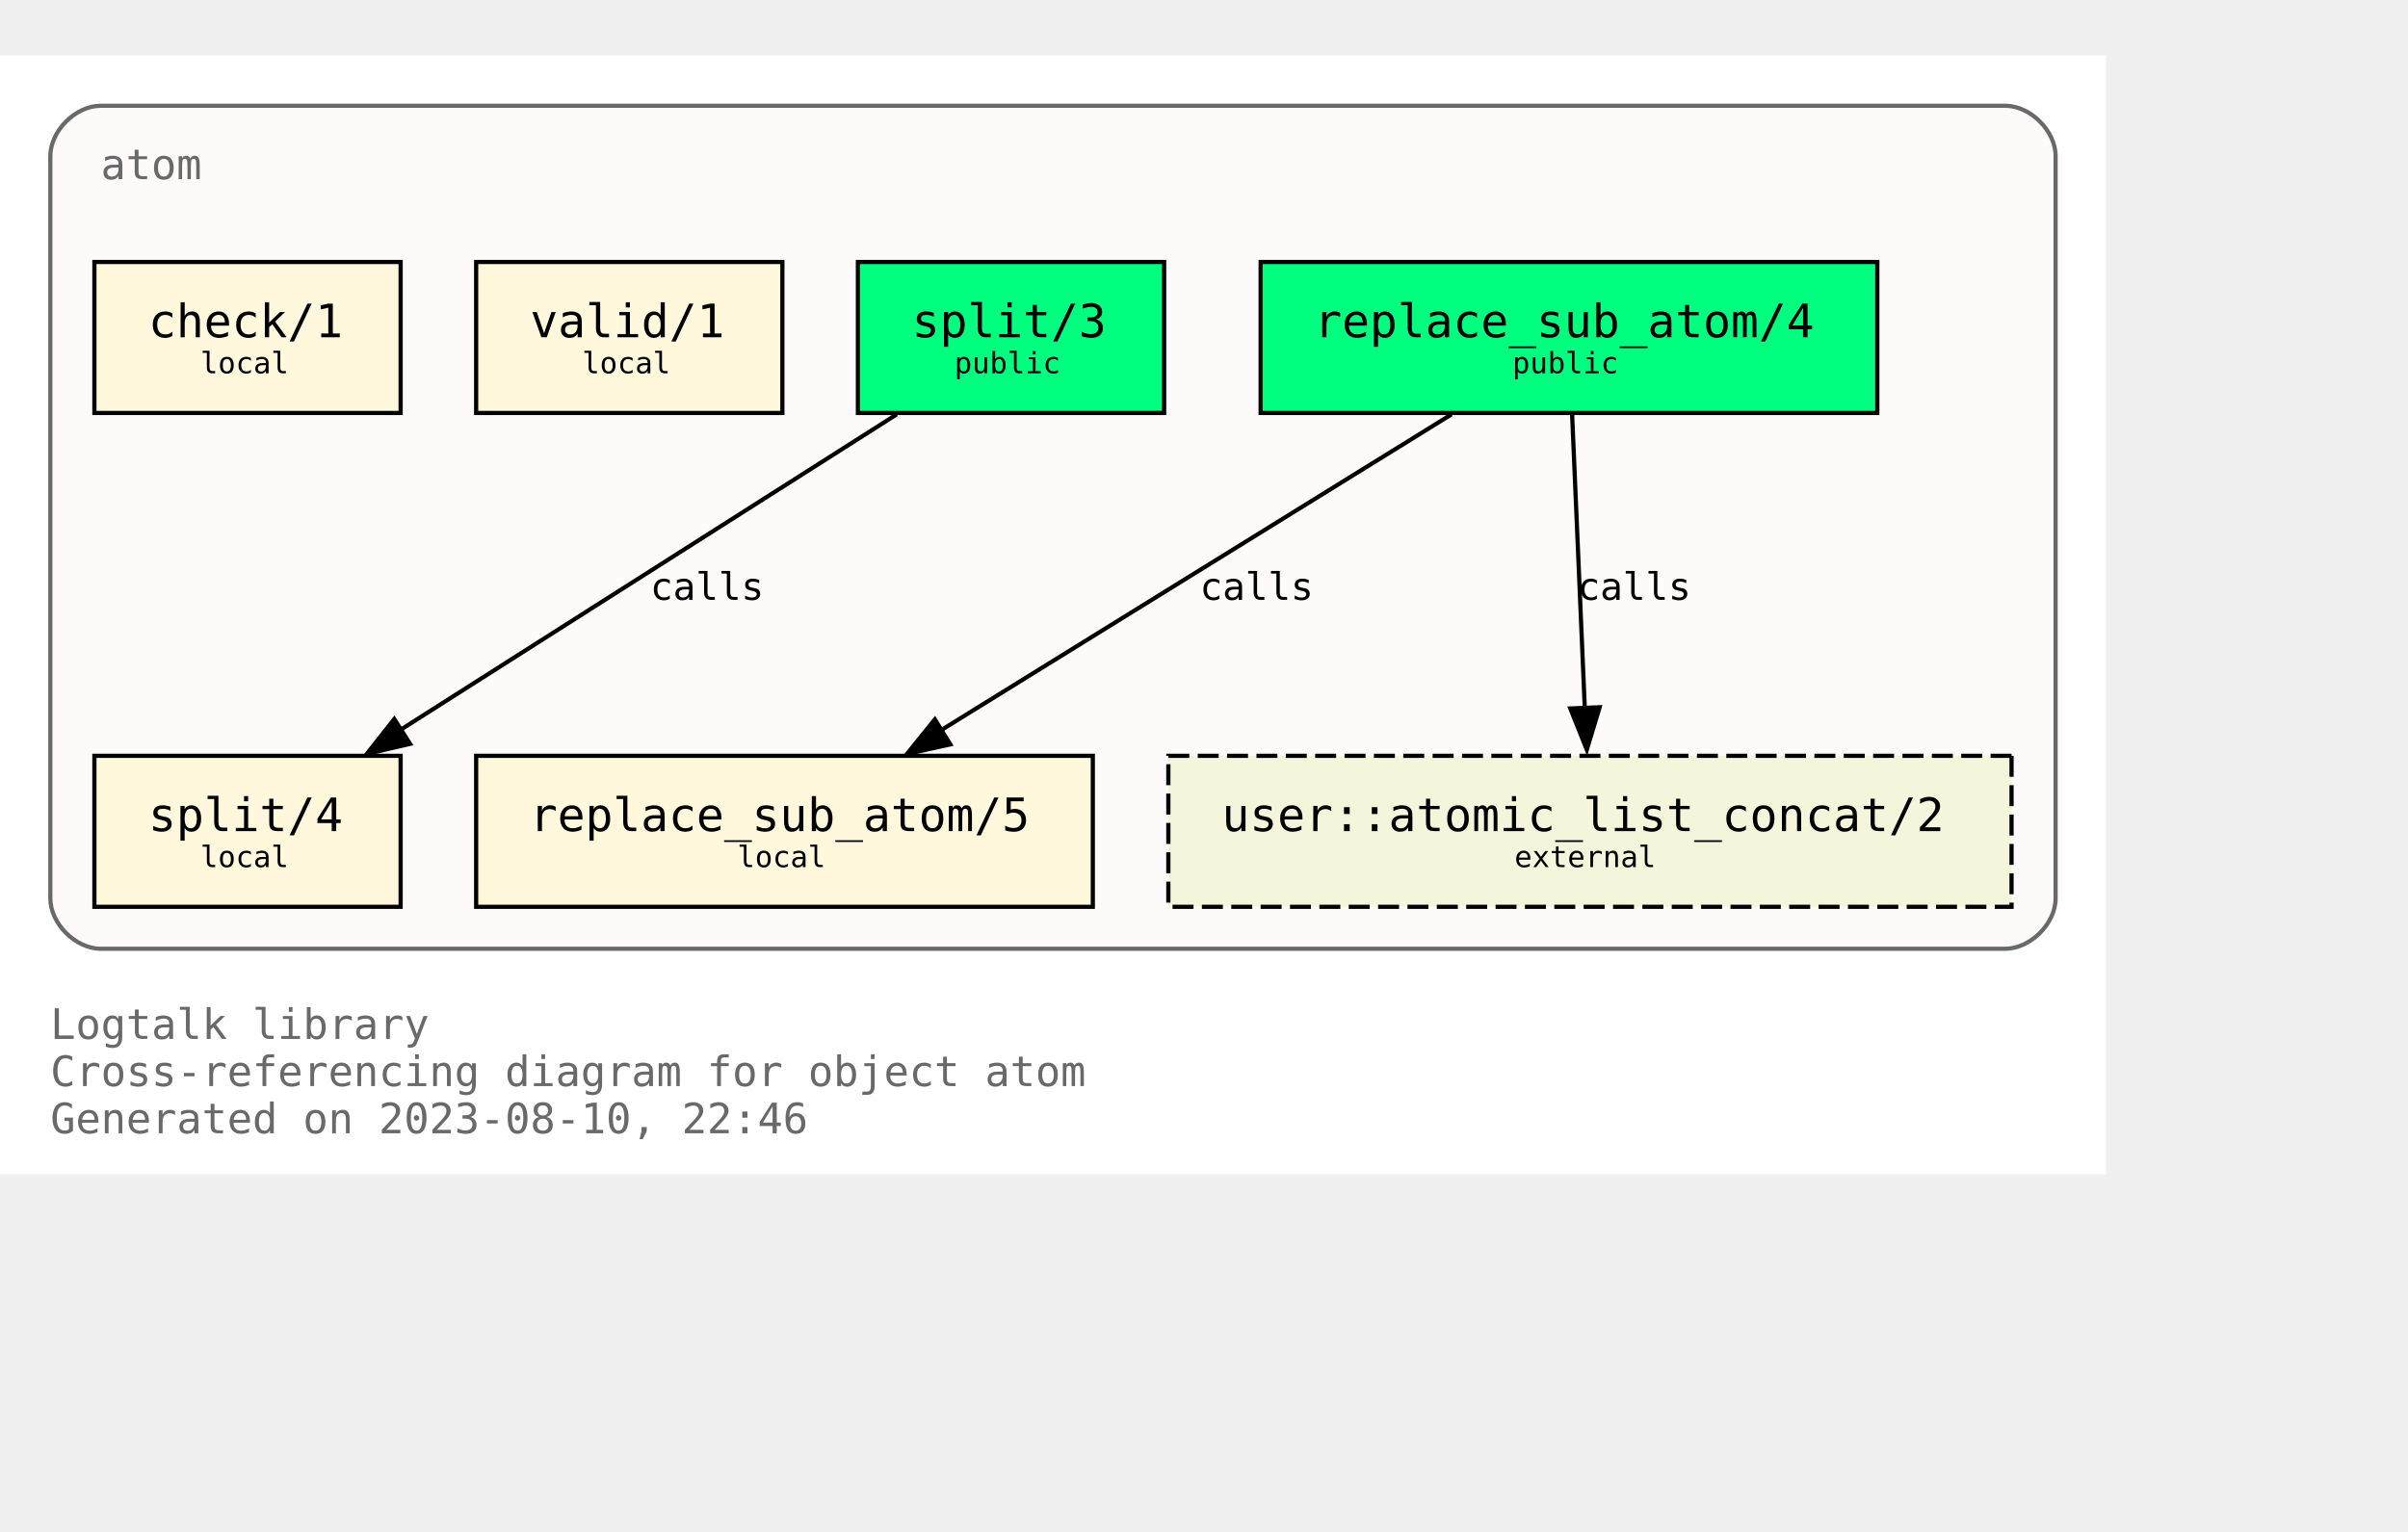
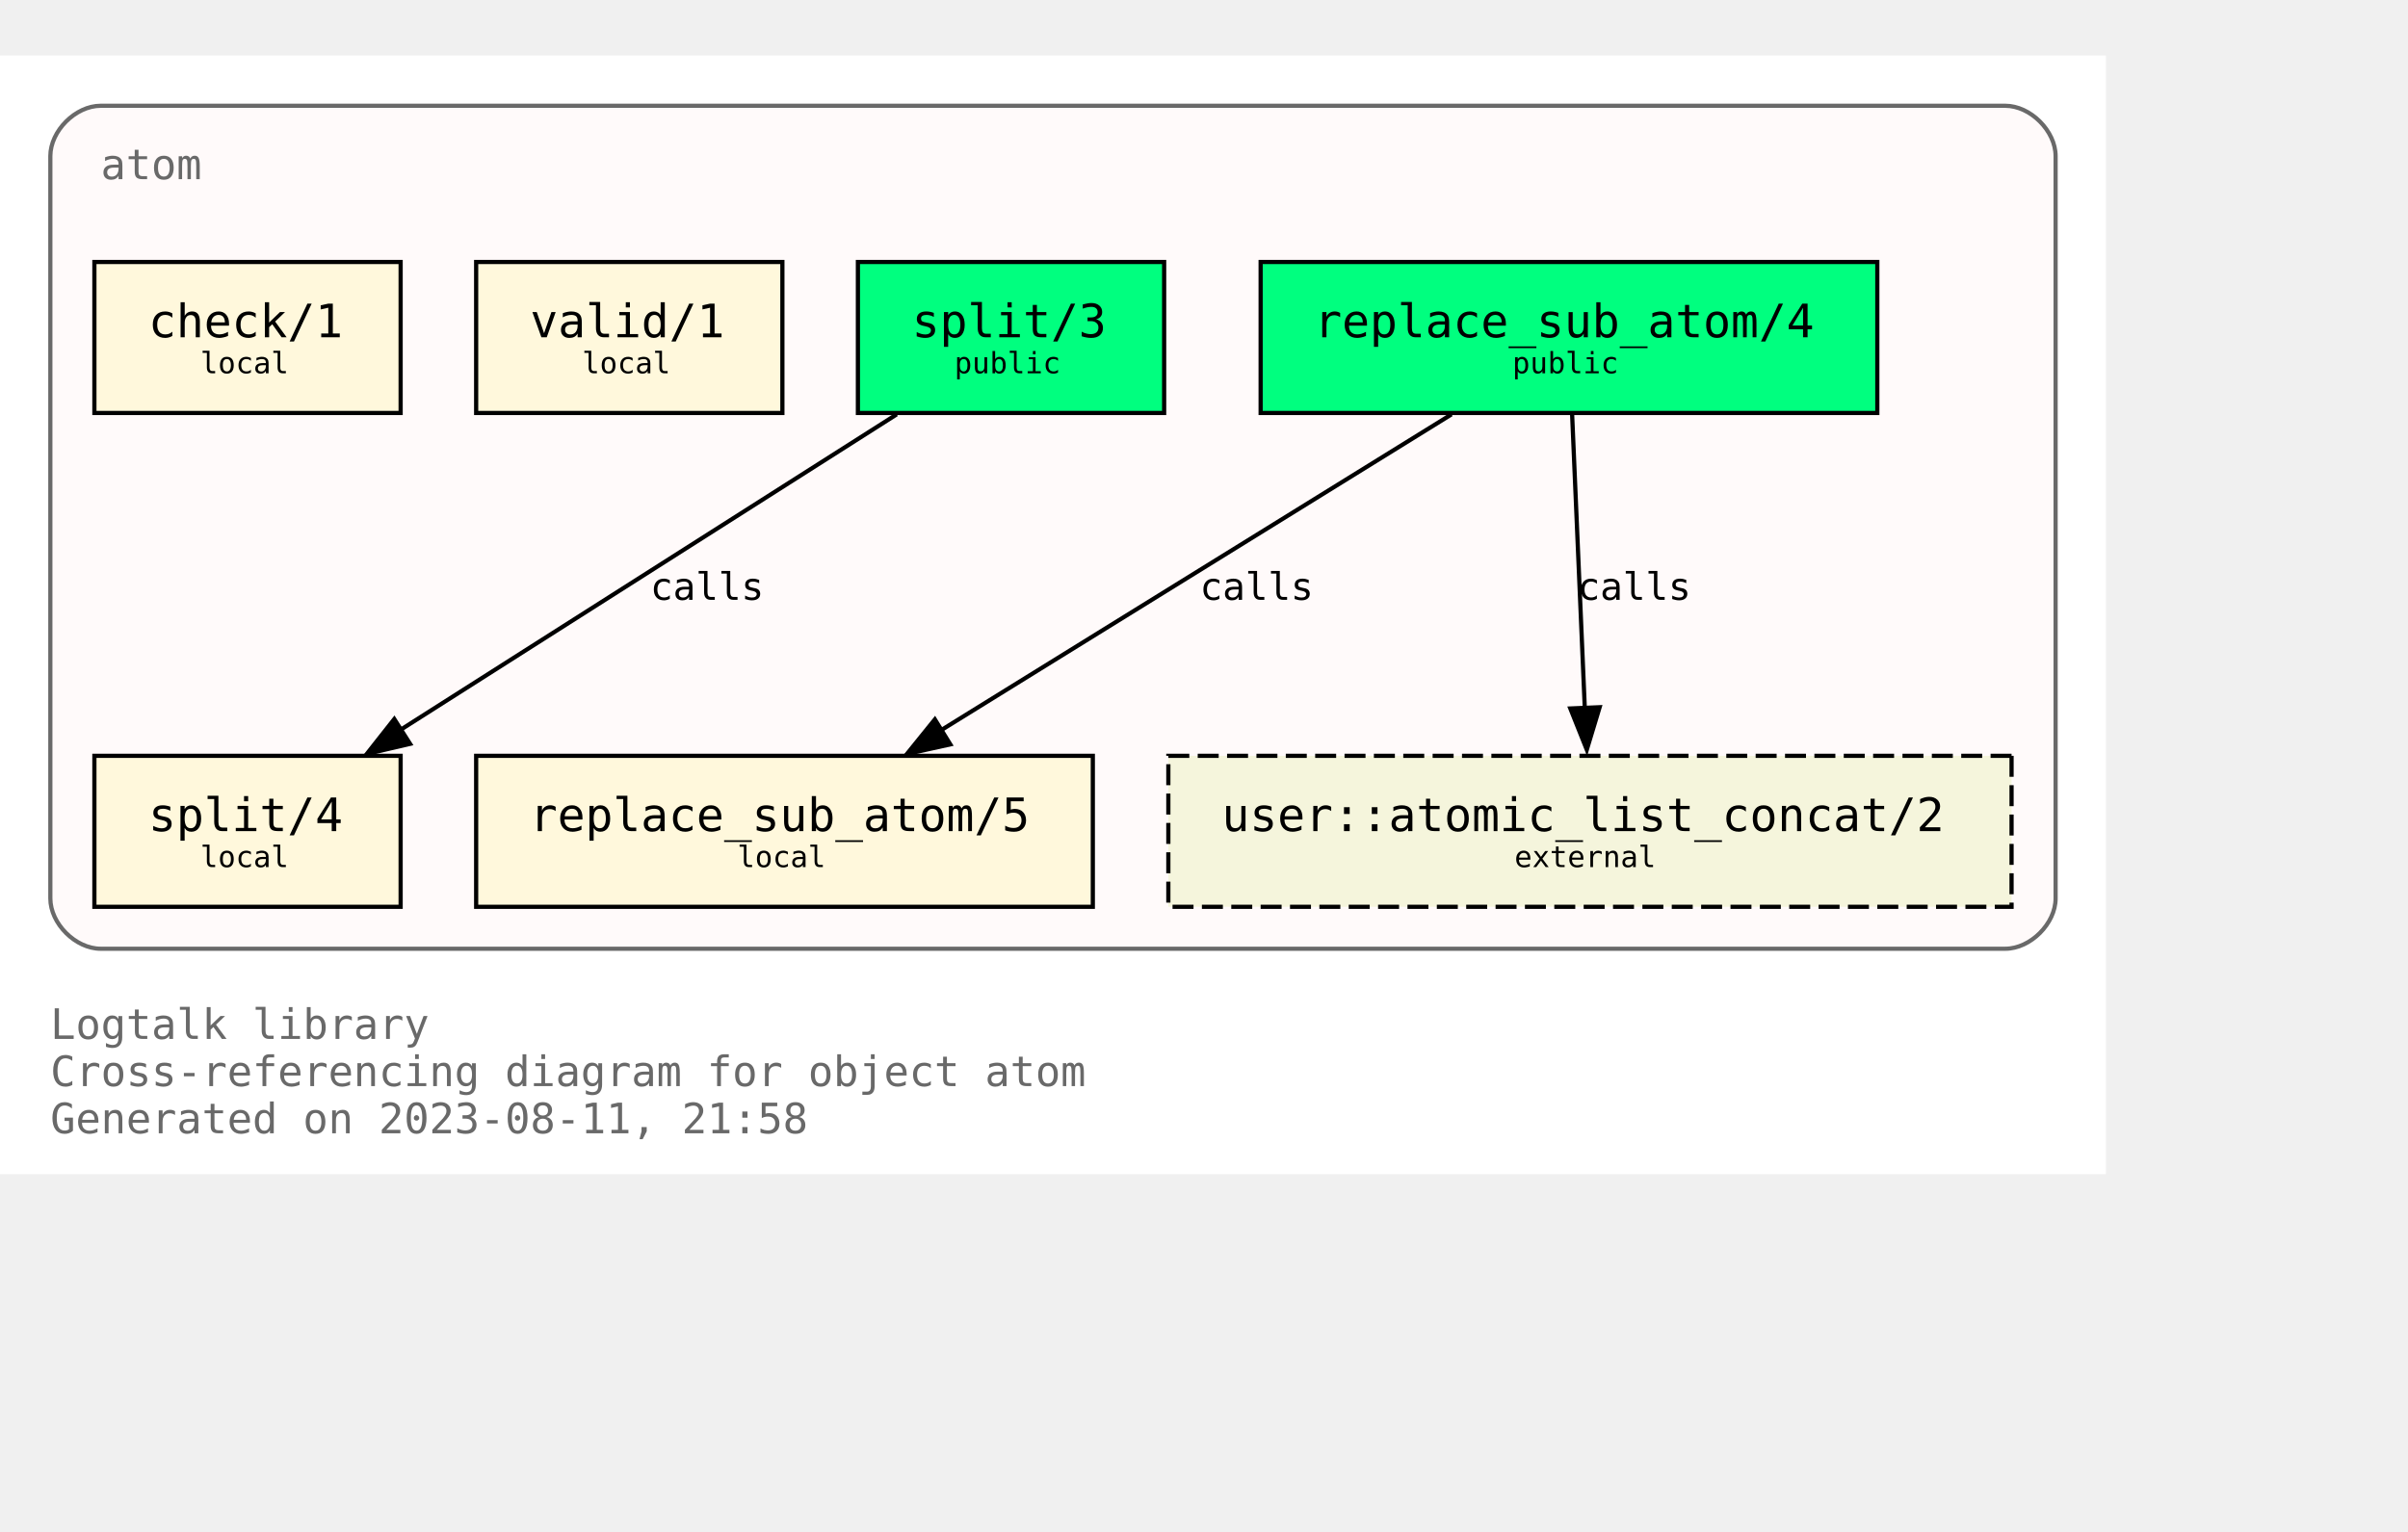
<svg xmlns="http://www.w3.org/2000/svg" xmlns:xlink="http://www.w3.org/1999/xlink" width="646pt" height="411pt" viewBox="72.00 72.00 574.00 338.75">
  <g id="graph0" class="graph" transform="scale(1 1) rotate(0) translate(76 334.75)">
    <polygon fill="white" stroke="none" points="-4,4 -4,-262.75 498,-262.75 498,4 -4,4" />
    <text text-anchor="start" x="8" y="-28.25" font-family="Monospace" font-size="10.00" fill="dimgray">Logtalk library</text>
    <text text-anchor="start" x="8" y="-17" font-family="Monospace" font-size="10.00" fill="dimgray">Cross-referencing diagram for object atom</text>
-     <text text-anchor="start" x="8" y="-5.75" font-family="Monospace" font-size="10.00" fill="dimgray">Generated on 2023-08-10, 22:46</text>
+     <text text-anchor="start" x="8" y="-5.75" font-family="Monospace" font-size="10.00" fill="dimgray">Generated on 2023-08-11, 21:58</text>
    <g id="clust1" class="cluster">
      <g id="a_clust1">
        <a xlink:title="atom">
          <path fill="snow" stroke="dimgray" d="M20,-49.75C20,-49.75 474,-49.75 474,-49.75 480,-49.75 486,-55.75 486,-61.75 486,-61.75 486,-238.75 486,-238.75 486,-244.75 480,-250.75 474,-250.75 474,-250.75 20,-250.75 20,-250.75 14,-250.75 8,-244.75 8,-238.75 8,-238.75 8,-61.75 8,-61.75 8,-55.75 14,-49.75 20,-49.75" />
          <g id="a_clust1_0">
-             <a xlink:href="https://github.com/LogtalkDotOrg/logtalk3/tree/60b0f2f0c6eb7fe96f028efc67127d468e0c38ec/library/types/atom.lgt" xlink:title="https://github.com/LogtalkDotOrg/logtalk3/tree/60b0f2f0c6eb7fe96f028efc67127d468e0c38ec/library/types/atom.lgt">
+             <a xlink:href="https://github.com/LogtalkDotOrg/logtalk3/tree/759ae9ec1968f5a58f118802206e3fbf38fe31fc/library/types/atom.lgt" xlink:title="https://github.com/LogtalkDotOrg/logtalk3/tree/759ae9ec1968f5a58f118802206e3fbf38fe31fc/library/types/atom.lgt">
              <text text-anchor="start" x="20" y="-233.25" font-family="Monospace" font-size="10.00" fill="dimgray">atom</text>
            </a>
          </g>
        </a>
      </g>
    </g>
    <g id="node1" class="node">
      <g id="a_node1">
-         <a xlink:href="https://github.com/LogtalkDotOrg/logtalk3/tree/60b0f2f0c6eb7fe96f028efc67127d468e0c38ec/library/types/atom.lgt#L32" xlink:title="https://github.com/LogtalkDotOrg/logtalk3/tree/60b0f2f0c6eb7fe96f028efc67127d468e0c38ec/library/types/atom.lgt#L32">
+         <a xlink:href="https://github.com/LogtalkDotOrg/logtalk3/tree/759ae9ec1968f5a58f118802206e3fbf38fe31fc/library/types/atom.lgt#L32" xlink:title="https://github.com/LogtalkDotOrg/logtalk3/tree/759ae9ec1968f5a58f118802206e3fbf38fe31fc/library/types/atom.lgt#L32">
          <polygon fill="springgreen" stroke="black" points="443.5,-213.5 296.5,-213.5 296.5,-177.5 443.5,-177.5 443.5,-213.5" />
          <text text-anchor="start" x="304.38" y="-196.32" font-family="Monospace" font-size="9.00"> </text>
          <text text-anchor="start" x="309.25" y="-195.55" font-family="Monospace" font-size="11.00">replace_sub_atom/4</text>
          <text text-anchor="start" x="430.38" y="-196.32" font-family="Monospace" font-size="9.00"> </text>
          <text text-anchor="start" x="304.38" y="-185.45" font-family="Monospace" font-size="9.00"> </text>
          <text text-anchor="start" x="356.5" y="-186.97" font-family="Monospace" font-size="7.00">public</text>
          <text text-anchor="start" x="430.38" y="-185.45" font-family="Monospace" font-size="9.00"> </text>
        </a>
      </g>
    </g>
    <g id="node4" class="node">
      <g id="a_node4">
-         <a xlink:href="https://github.com/LogtalkDotOrg/logtalk3/tree/60b0f2f0c6eb7fe96f028efc67127d468e0c38ec/library/types/atom.lgt#L58" xlink:title="https://github.com/LogtalkDotOrg/logtalk3/tree/60b0f2f0c6eb7fe96f028efc67127d468e0c38ec/library/types/atom.lgt#L58">
+         <a xlink:href="https://github.com/LogtalkDotOrg/logtalk3/tree/759ae9ec1968f5a58f118802206e3fbf38fe31fc/library/types/atom.lgt#L58" xlink:title="https://github.com/LogtalkDotOrg/logtalk3/tree/759ae9ec1968f5a58f118802206e3fbf38fe31fc/library/types/atom.lgt#L58">
          <polygon fill="cornsilk" stroke="black" points="256.5,-95.75 109.5,-95.75 109.5,-59.75 256.5,-59.75 256.5,-95.75" />
          <text text-anchor="start" x="117.38" y="-78.58" font-family="Monospace" font-size="9.00"> </text>
          <text text-anchor="start" x="122.25" y="-77.8" font-family="Monospace" font-size="11.00">replace_sub_atom/5</text>
          <text text-anchor="start" x="243.38" y="-78.58" font-family="Monospace" font-size="9.00"> </text>
          <text text-anchor="start" x="117.38" y="-67.7" font-family="Monospace" font-size="9.00"> </text>
          <text text-anchor="start" x="171.75" y="-69.22" font-family="Monospace" font-size="7.00">local</text>
          <text text-anchor="start" x="243.38" y="-67.7" font-family="Monospace" font-size="9.00"> </text>
        </a>
      </g>
    </g>
    <g id="edge1" class="edge">
      <g id="a_edge1">
-         <a xlink:href="https://github.com/LogtalkDotOrg/logtalk3/tree/60b0f2f0c6eb7fe96f028efc67127d468e0c38ec/library/types/atom.lgt#L50" xlink:title="calls">
+         <a xlink:href="https://github.com/LogtalkDotOrg/logtalk3/tree/759ae9ec1968f5a58f118802206e3fbf38fe31fc/library/types/atom.lgt#L50" xlink:title="calls">
          <path fill="none" stroke="black" d="M342,-177.17C309.64,-157.14 256.24,-124.09 220.36,-101.88" />
          <polygon fill="black" stroke="black" points="222.53,-98.48 212.19,-96.2 218.85,-104.44 222.53,-98.48" />
        </a>
      </g>
      <g id="a_edge1-label">
-         <a xlink:href="https://github.com/LogtalkDotOrg/logtalk3/tree/60b0f2f0c6eb7fe96f028efc67127d468e0c38ec/library/types/atom.lgt#L50" xlink:title="https://github.com/LogtalkDotOrg/logtalk3/tree/60b0f2f0c6eb7fe96f028efc67127d468e0c38ec/library/types/atom.lgt#L50">
+         <a xlink:href="https://github.com/LogtalkDotOrg/logtalk3/tree/759ae9ec1968f5a58f118802206e3fbf38fe31fc/library/types/atom.lgt#L50" xlink:title="https://github.com/LogtalkDotOrg/logtalk3/tree/759ae9ec1968f5a58f118802206e3fbf38fe31fc/library/types/atom.lgt#L50">
          <text text-anchor="start" x="282" y="-132.95" font-family="Monospace" font-size="9.00">calls</text>
        </a>
      </g>
    </g>
    <g id="node7" class="node">
      <polygon fill="beige" stroke="black" stroke-dasharray="5,2" points="475.5,-95.75 274.5,-95.75 274.5,-59.75 475.5,-59.75 475.5,-95.75" />
      <text text-anchor="start" x="282.38" y="-78.58" font-family="Monospace" font-size="9.00"> </text>
      <text text-anchor="start" x="287.25" y="-77.8" font-family="Monospace" font-size="11.00">user::atomic_list_concat/2</text>
      <text text-anchor="start" x="462.38" y="-78.58" font-family="Monospace" font-size="9.00"> </text>
      <text text-anchor="start" x="282.38" y="-67.7" font-family="Monospace" font-size="9.00"> </text>
      <text text-anchor="start" x="357" y="-69.22" font-family="Monospace" font-size="7.00">external</text>
      <text text-anchor="start" x="462.38" y="-67.7" font-family="Monospace" font-size="9.00"> </text>
    </g>
    <g id="edge3" class="edge">
      <g id="a_edge3">
-         <a xlink:href="https://github.com/LogtalkDotOrg/logtalk3/tree/60b0f2f0c6eb7fe96f028efc67127d468e0c38ec/library/types/atom.lgt#L50" xlink:title="calls">
+         <a xlink:href="https://github.com/LogtalkDotOrg/logtalk3/tree/759ae9ec1968f5a58f118802206e3fbf38fe31fc/library/types/atom.lgt#L50" xlink:title="calls">
          <path fill="none" stroke="black" d="M370.75,-177.17C371.55,-158.67 372.83,-129.07 373.77,-107.16" />
          <polygon fill="black" stroke="black" points="377.31,-107.34 374.25,-97.2 370.32,-107.04 377.31,-107.34" />
        </a>
      </g>
      <g id="a_edge3-label">
-         <a xlink:href="https://github.com/LogtalkDotOrg/logtalk3/tree/60b0f2f0c6eb7fe96f028efc67127d468e0c38ec/library/types/atom.lgt#L50" xlink:title="https://github.com/LogtalkDotOrg/logtalk3/tree/60b0f2f0c6eb7fe96f028efc67127d468e0c38ec/library/types/atom.lgt#L50">
+         <a xlink:href="https://github.com/LogtalkDotOrg/logtalk3/tree/759ae9ec1968f5a58f118802206e3fbf38fe31fc/library/types/atom.lgt#L50" xlink:title="https://github.com/LogtalkDotOrg/logtalk3/tree/759ae9ec1968f5a58f118802206e3fbf38fe31fc/library/types/atom.lgt#L50">
          <text text-anchor="start" x="372" y="-132.95" font-family="Monospace" font-size="9.00">calls</text>
        </a>
      </g>
    </g>
    <g id="node2" class="node">
      <g id="a_node2">
-         <a xlink:href="https://github.com/LogtalkDotOrg/logtalk3/tree/60b0f2f0c6eb7fe96f028efc67127d468e0c38ec/library/types/atom.lgt#L39" xlink:title="https://github.com/LogtalkDotOrg/logtalk3/tree/60b0f2f0c6eb7fe96f028efc67127d468e0c38ec/library/types/atom.lgt#L39">
+         <a xlink:href="https://github.com/LogtalkDotOrg/logtalk3/tree/759ae9ec1968f5a58f118802206e3fbf38fe31fc/library/types/atom.lgt#L39" xlink:title="https://github.com/LogtalkDotOrg/logtalk3/tree/759ae9ec1968f5a58f118802206e3fbf38fe31fc/library/types/atom.lgt#L39">
          <polygon fill="springgreen" stroke="black" points="273.5,-213.5 200.5,-213.5 200.5,-177.5 273.5,-177.5 273.5,-213.5" />
          <text text-anchor="start" x="208.38" y="-196.32" font-family="Monospace" font-size="9.00"> </text>
          <text text-anchor="start" x="213.38" y="-195.55" font-family="Monospace" font-size="11.00">split/3</text>
          <text text-anchor="start" x="260.38" y="-196.32" font-family="Monospace" font-size="9.00"> </text>
          <text text-anchor="start" x="208.38" y="-185.45" font-family="Monospace" font-size="9.00"> </text>
          <text text-anchor="start" x="223.5" y="-186.97" font-family="Monospace" font-size="7.00">public</text>
          <text text-anchor="start" x="260.38" y="-185.45" font-family="Monospace" font-size="9.00"> </text>
        </a>
      </g>
    </g>
    <g id="node5" class="node">
      <g id="a_node5">
-         <a xlink:href="https://github.com/LogtalkDotOrg/logtalk3/tree/60b0f2f0c6eb7fe96f028efc67127d468e0c38ec/library/types/atom.lgt#L76" xlink:title="https://github.com/LogtalkDotOrg/logtalk3/tree/60b0f2f0c6eb7fe96f028efc67127d468e0c38ec/library/types/atom.lgt#L76">
+         <a xlink:href="https://github.com/LogtalkDotOrg/logtalk3/tree/759ae9ec1968f5a58f118802206e3fbf38fe31fc/library/types/atom.lgt#L76" xlink:title="https://github.com/LogtalkDotOrg/logtalk3/tree/759ae9ec1968f5a58f118802206e3fbf38fe31fc/library/types/atom.lgt#L76">
          <polygon fill="cornsilk" stroke="black" points="91.5,-95.75 18.5,-95.75 18.5,-59.75 91.5,-59.75 91.5,-95.75" />
          <text text-anchor="start" x="26.38" y="-78.58" font-family="Monospace" font-size="9.00"> </text>
          <text text-anchor="start" x="31.38" y="-77.8" font-family="Monospace" font-size="11.00">split/4</text>
          <text text-anchor="start" x="78.38" y="-78.58" font-family="Monospace" font-size="9.00"> </text>
          <text text-anchor="start" x="26.38" y="-67.7" font-family="Monospace" font-size="9.00"> </text>
          <text text-anchor="start" x="43.75" y="-69.22" font-family="Monospace" font-size="7.00">local</text>
          <text text-anchor="start" x="78.38" y="-67.7" font-family="Monospace" font-size="9.00"> </text>
        </a>
      </g>
    </g>
    <g id="edge2" class="edge">
      <g id="a_edge2">
-         <a xlink:href="https://github.com/LogtalkDotOrg/logtalk3/tree/60b0f2f0c6eb7fe96f028efc67127d468e0c38ec/library/types/atom.lgt#L69" xlink:title="calls">
+         <a xlink:href="https://github.com/LogtalkDotOrg/logtalk3/tree/759ae9ec1968f5a58f118802206e3fbf38fe31fc/library/types/atom.lgt#L69" xlink:title="calls">
          <path fill="none" stroke="black" d="M209.75,-177.17C178.26,-157.14 126.28,-124.09 91.36,-101.88" />
          <polygon fill="black" stroke="black" points="93.75,-98.61 83.43,-96.2 89.99,-104.52 93.75,-98.61" />
        </a>
      </g>
      <g id="a_edge2-label">
-         <a xlink:href="https://github.com/LogtalkDotOrg/logtalk3/tree/60b0f2f0c6eb7fe96f028efc67127d468e0c38ec/library/types/atom.lgt#L69" xlink:title="https://github.com/LogtalkDotOrg/logtalk3/tree/60b0f2f0c6eb7fe96f028efc67127d468e0c38ec/library/types/atom.lgt#L69">
+         <a xlink:href="https://github.com/LogtalkDotOrg/logtalk3/tree/759ae9ec1968f5a58f118802206e3fbf38fe31fc/library/types/atom.lgt#L69" xlink:title="https://github.com/LogtalkDotOrg/logtalk3/tree/759ae9ec1968f5a58f118802206e3fbf38fe31fc/library/types/atom.lgt#L69">
          <text text-anchor="start" x="151" y="-132.95" font-family="Monospace" font-size="9.00">calls</text>
        </a>
      </g>
    </g>
    <g id="node3" class="node">
      <g id="a_node3">
-         <a xlink:href="https://github.com/LogtalkDotOrg/logtalk3/tree/60b0f2f0c6eb7fe96f028efc67127d468e0c38ec/library/types/atom.lgt#L87" xlink:title="https://github.com/LogtalkDotOrg/logtalk3/tree/60b0f2f0c6eb7fe96f028efc67127d468e0c38ec/library/types/atom.lgt#L87">
+         <a xlink:href="https://github.com/LogtalkDotOrg/logtalk3/tree/759ae9ec1968f5a58f118802206e3fbf38fe31fc/library/types/atom.lgt#L87" xlink:title="https://github.com/LogtalkDotOrg/logtalk3/tree/759ae9ec1968f5a58f118802206e3fbf38fe31fc/library/types/atom.lgt#L87">
          <polygon fill="cornsilk" stroke="black" points="182.5,-213.5 109.5,-213.5 109.5,-177.5 182.5,-177.5 182.5,-213.5" />
          <text text-anchor="start" x="117.38" y="-196.32" font-family="Monospace" font-size="9.00"> </text>
          <text text-anchor="start" x="122.38" y="-195.55" font-family="Monospace" font-size="11.00">valid/1</text>
          <text text-anchor="start" x="169.38" y="-196.32" font-family="Monospace" font-size="9.00"> </text>
          <text text-anchor="start" x="117.38" y="-185.45" font-family="Monospace" font-size="9.00"> </text>
          <text text-anchor="start" x="134.75" y="-186.97" font-family="Monospace" font-size="7.00">local</text>
          <text text-anchor="start" x="169.38" y="-185.45" font-family="Monospace" font-size="9.00"> </text>
        </a>
      </g>
    </g>
    <g id="node6" class="node">
      <g id="a_node6">
-         <a xlink:href="https://github.com/LogtalkDotOrg/logtalk3/tree/60b0f2f0c6eb7fe96f028efc67127d468e0c38ec/library/types/atom.lgt#L90" xlink:title="https://github.com/LogtalkDotOrg/logtalk3/tree/60b0f2f0c6eb7fe96f028efc67127d468e0c38ec/library/types/atom.lgt#L90">
+         <a xlink:href="https://github.com/LogtalkDotOrg/logtalk3/tree/759ae9ec1968f5a58f118802206e3fbf38fe31fc/library/types/atom.lgt#L90" xlink:title="https://github.com/LogtalkDotOrg/logtalk3/tree/759ae9ec1968f5a58f118802206e3fbf38fe31fc/library/types/atom.lgt#L90">
          <polygon fill="cornsilk" stroke="black" points="91.5,-213.5 18.5,-213.5 18.5,-177.5 91.5,-177.5 91.5,-213.5" />
          <text text-anchor="start" x="26.38" y="-196.32" font-family="Monospace" font-size="9.00"> </text>
          <text text-anchor="start" x="31.38" y="-195.55" font-family="Monospace" font-size="11.00">check/1</text>
          <text text-anchor="start" x="78.38" y="-196.32" font-family="Monospace" font-size="9.00"> </text>
          <text text-anchor="start" x="26.38" y="-185.45" font-family="Monospace" font-size="9.00"> </text>
          <text text-anchor="start" x="43.75" y="-186.97" font-family="Monospace" font-size="7.00">local</text>
          <text text-anchor="start" x="78.38" y="-185.45" font-family="Monospace" font-size="9.00"> </text>
        </a>
      </g>
    </g>
  </g>
</svg>
